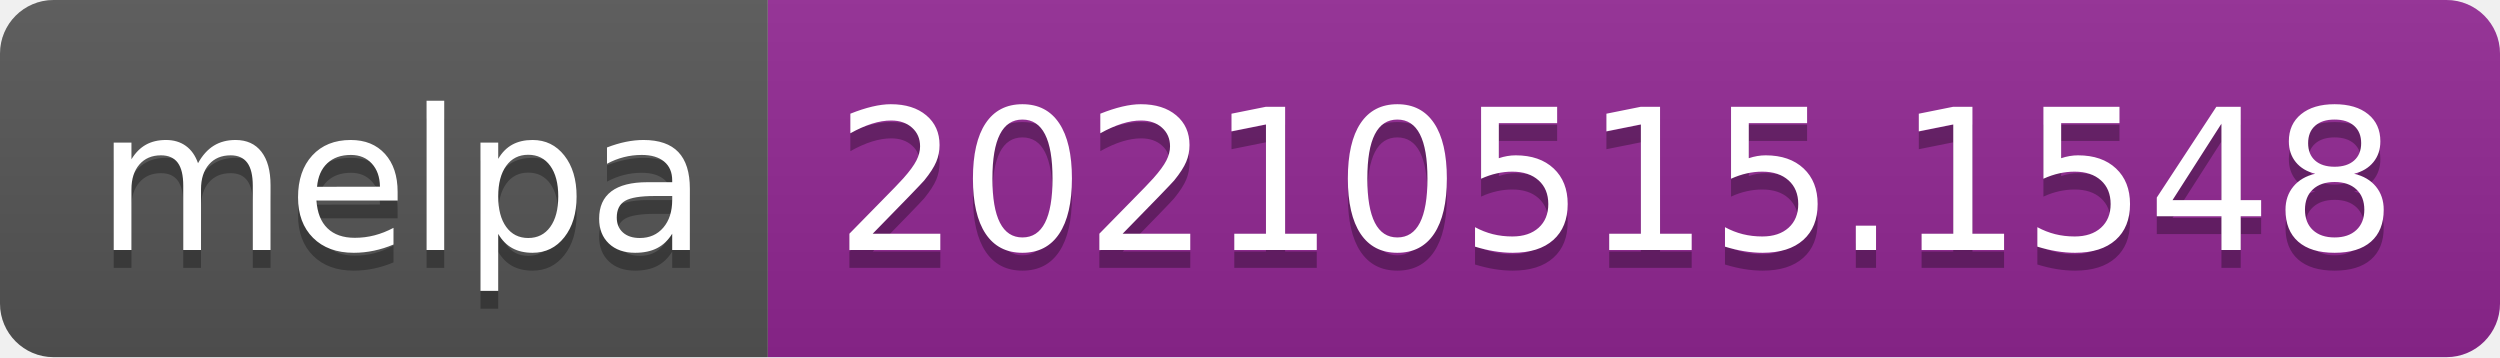
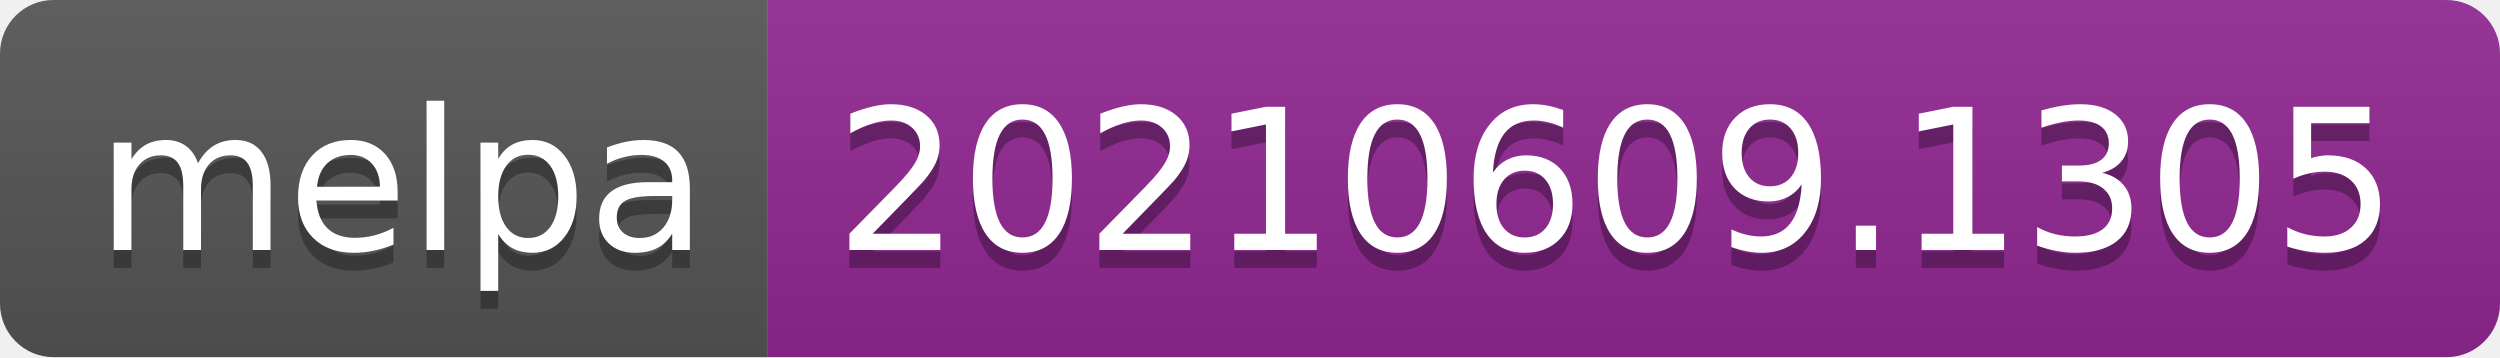
- <svg xmlns="http://www.w3.org/2000/svg" width="140" height="20" role="img" aria-label="melpa: 20210515.1548">
+ <svg xmlns="http://www.w3.org/2000/svg" width="140" height="20" role="img" aria-label="melpa: 20210609.1305">
  <linearGradient id="s" x2="0" y2="100%">
    <stop offset="0" stop-color="#bbb" stop-opacity=".1" />
    <stop offset="1" stop-opacity=".1" />
  </linearGradient>
  <clipPath id="r">
    <rect width="140" height="20" rx="3" fill="#fff" />
  </clipPath>
  <g clip-path="url(#r)">
    <rect width="43" height="20" fill="#555" />
    <rect x="43" width="97" height="20" fill="#922793" />
    <rect width="140" height="20" fill="url(#s)" />
  </g>
  <g fill="#fff" text-anchor="middle" font-family="Verdana,Geneva,DejaVu Sans,sans-serif" text-rendering="geometricPrecision" font-size="110">
    <text aria-hidden="true" x="225" y="150" fill="#010101" fill-opacity=".3" transform="scale(.1)" textLength="330">melpa</text>
    <text x="225" y="140" transform="scale(.1)" fill="#fff" textLength="330">melpa</text>
-     <text aria-hidden="true" x="905" y="150" fill="#010101" fill-opacity=".3" transform="scale(.1)" textLength="870">20210515.1548</text>
-     <text x="905" y="140" transform="scale(.1)" fill="#fff" textLength="870">20210515.1548</text>
+     <text aria-hidden="true" x="905" y="150" fill="#010101" fill-opacity=".3" transform="scale(.1)" textLength="870">20210609.1305</text>
+     <text x="905" y="140" transform="scale(.1)" fill="#fff" textLength="870">20210609.1305</text>
  </g>
</svg>
